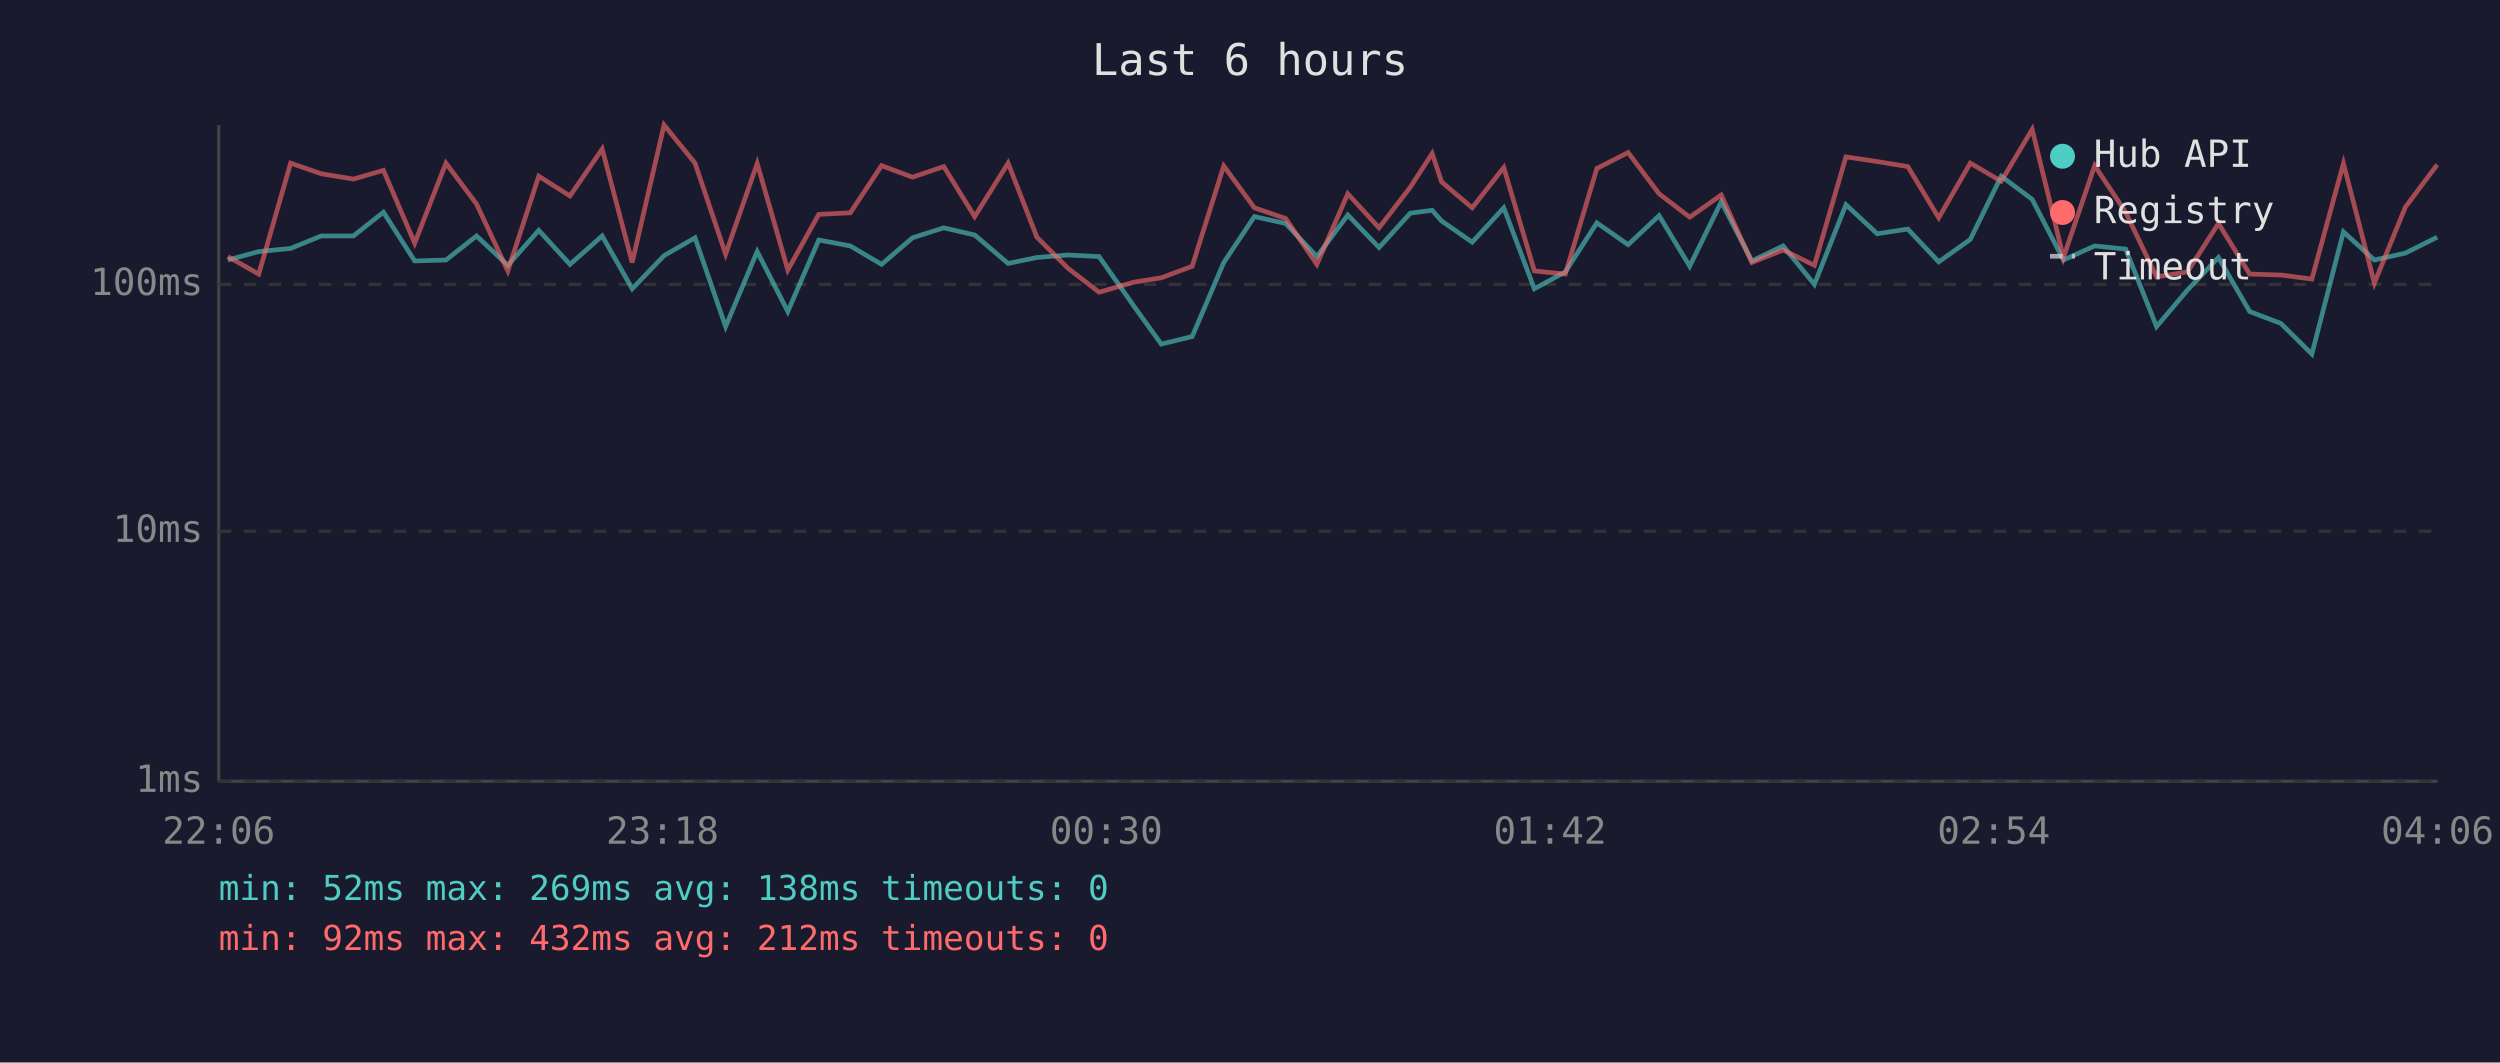
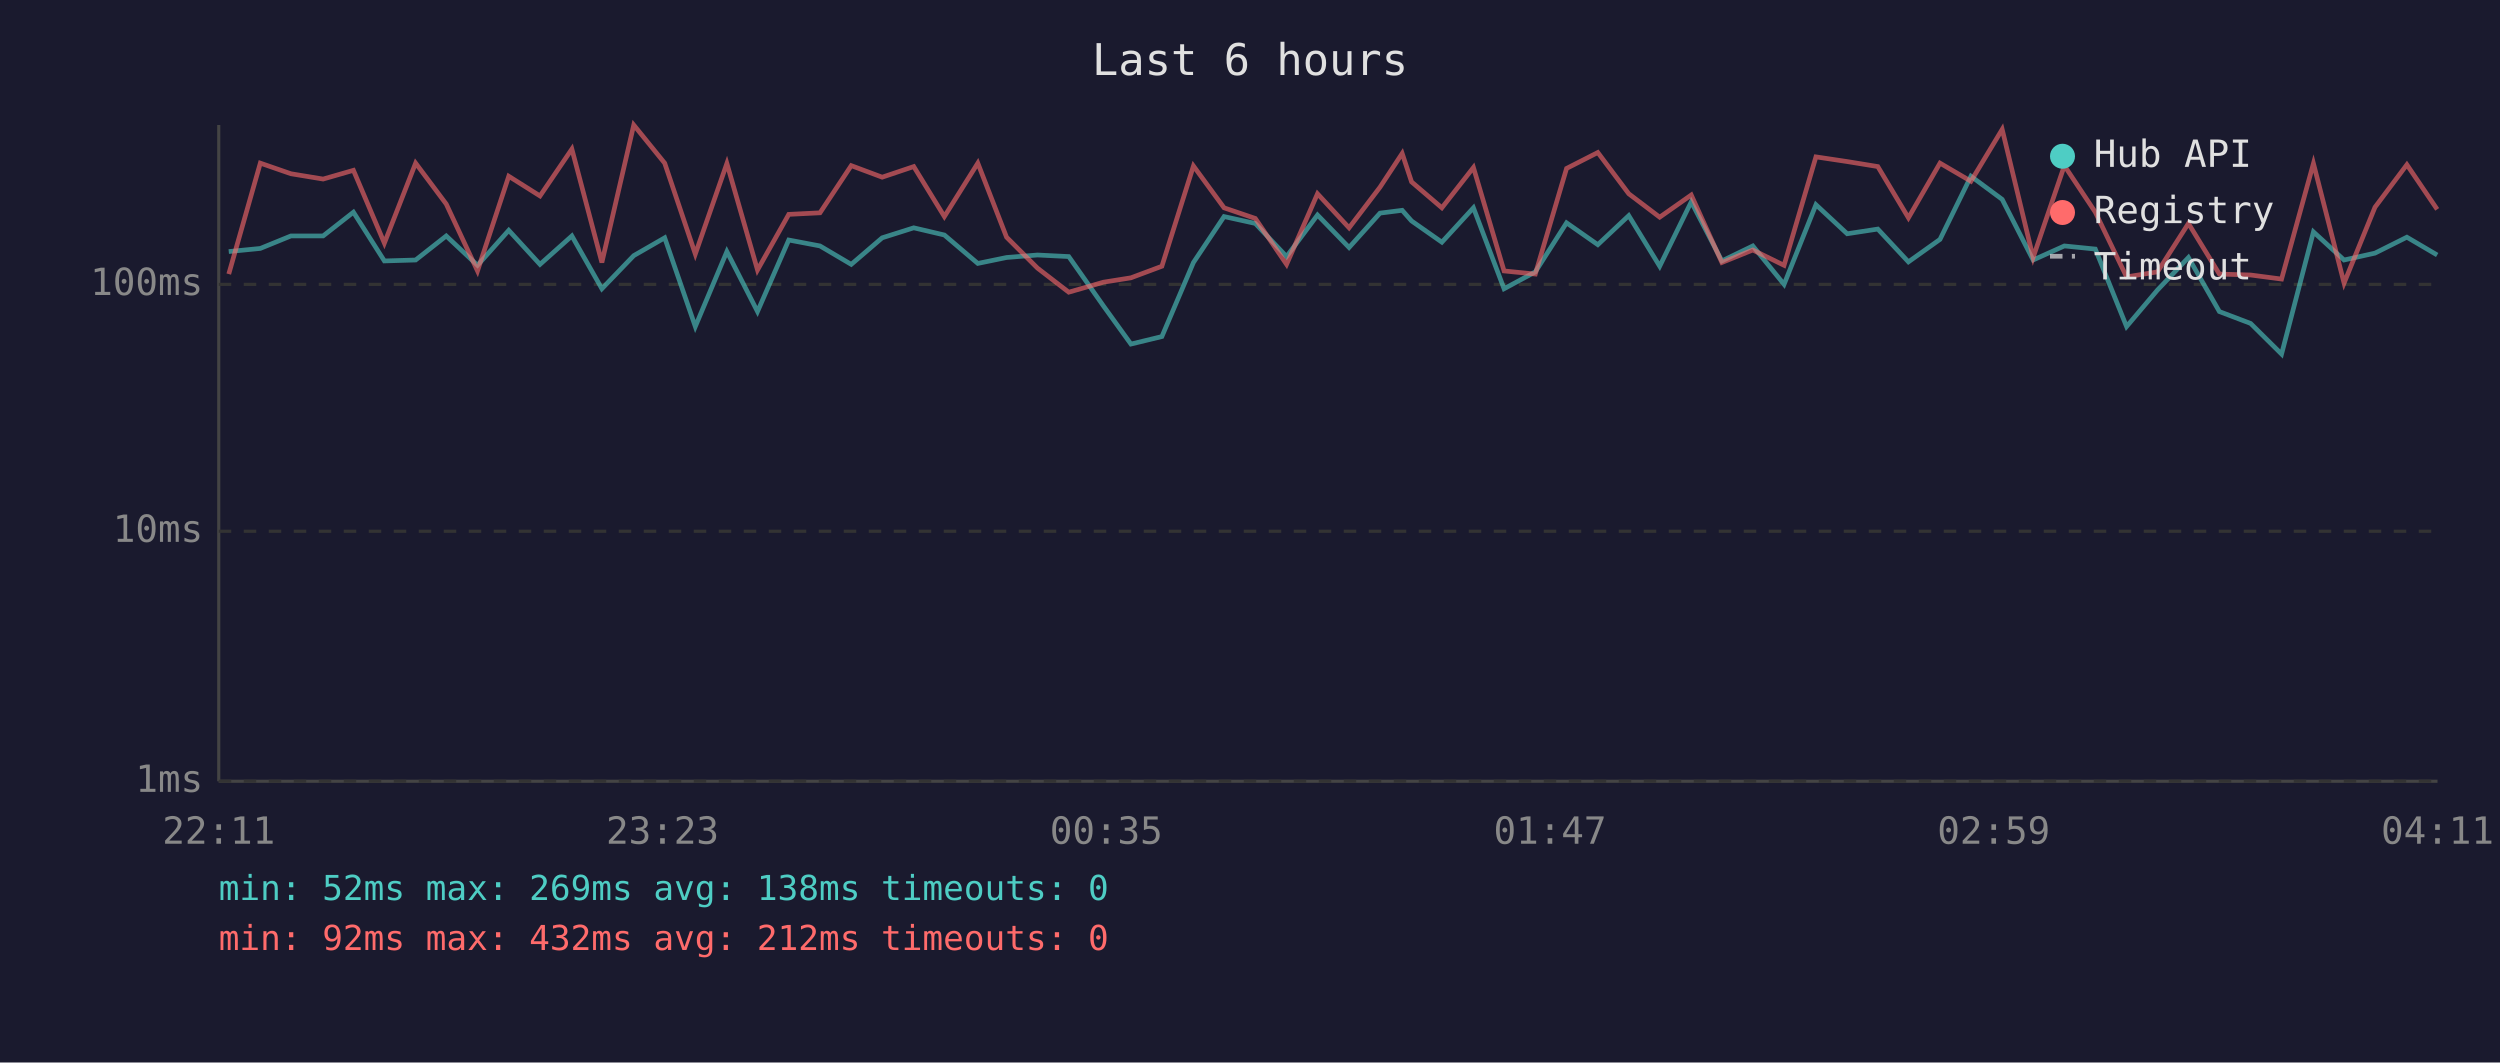
<svg xmlns="http://www.w3.org/2000/svg" viewBox="0 0 800 340" font-family="monospace" font-size="12">
  <rect width="800" height="340" fill="#1a1a2e" />
  <text x="400" y="24" fill="#e0e0e0" font-size="14" text-anchor="middle">Last 6 hours</text>
  <line x1="70" y1="40" x2="70" y2="250" stroke="#444" stroke-width="1" />
  <line x1="70" y1="250" x2="780" y2="250" stroke="#444" stroke-width="1" />
  <line x1="70" y1="250" x2="780" y2="250" stroke="#333" stroke-width="1" stroke-dasharray="4" />
  <text x="65" y="250" fill="#888" text-anchor="end" dominant-baseline="middle">1ms</text>
  <line x1="70" y1="170" x2="780" y2="170" stroke="#333" stroke-width="1" stroke-dasharray="4" />
  <text x="65" y="170" fill="#888" text-anchor="end" dominant-baseline="middle">10ms</text>
  <line x1="70" y1="91" x2="780" y2="91" stroke="#333" stroke-width="1" stroke-dasharray="4" />
  <text x="65" y="91" fill="#888" text-anchor="end" dominant-baseline="middle">100ms</text>
-   <text x="70" y="270" fill="#888" text-anchor="middle">22:06</text>
-   <text x="212" y="270" fill="#888" text-anchor="middle">23:18</text>
-   <text x="354" y="270" fill="#888" text-anchor="middle">00:30</text>
-   <text x="496" y="270" fill="#888" text-anchor="middle">01:42</text>
-   <text x="638" y="270" fill="#888" text-anchor="middle">02:54</text>
-   <text x="780" y="270" fill="#888" text-anchor="middle">04:06</text>
-   <polyline points="72.9,83.2 82.8,80.5 93.0,79.5 102.8,75.5 113.1,75.5 122.7,67.9 132.7,83.5 142.7,83.2 152.5,75.5 162.5,84.9 172.4,73.7 182.4,84.6 192.7,75.5 202.3,92.4 212.5,81.8 222.4,76.1 232.2,104.5 242.3,80.5 252.1,99.7 262.0,76.8 272.1,78.7 282.1,84.6 292.0,76.1 302.0,72.9 311.9,75.2 322.6,84.3 331.8,82.4 341.7,81.6 351.7,82.1 362.8,97.9 371.6,110.1 381.5,107.7 391.6,84.0 401.4,69.3 411.4,71.5 421.4,82.1 431.3,68.8 441.3,79.2 451.3,68.2 458.3,67.3 461.3,70.7 471.1,77.5 481.2,66.5 491.0,92.4 500.9,87.0 511.0,71.3 521.0,78.3 530.9,69.0 540.7,85.2 550.8,64.6 560.6,83.5 570.6,78.7 580.6,91.0 590.7,65.5 600.7,74.8 610.5,73.3 620.4,83.8 630.5,76.6 640.4,56.4 650.3,63.8 660.3,83.2 670.3,78.7 680.2,79.7 690.1,104.5 700.0,92.8 709.9,82.4 719.9,99.7 729.9,103.5 739.8,113.3 749.9,74.2 759.8,83.2 769.7,81.0 779.9,75.9" fill="none" stroke="#4ecdc4" stroke-width="1.5" opacity="0.6" />
-   <polyline points="72.9,82.1 82.8,87.7 93.0,52.2 102.8,55.6 113.1,57.3 122.7,54.5 132.7,77.8 142.7,52.2 152.5,65.3 162.5,86.7 172.4,56.4 182.4,62.7 192.7,47.7 202.3,84.0 212.5,40.0 222.4,52.2 232.2,81.3 242.3,52.3 252.1,86.4 262.0,68.6 272.1,68.1 282.1,53.0 292.0,56.7 302.0,53.3 311.9,69.3 322.6,52.2 331.8,75.9 341.7,85.8 351.7,93.5 362.8,90.3 371.6,88.9 381.5,85.2 391.6,53.1 401.4,66.5 411.4,69.9 421.4,84.6 431.3,62.0 441.3,72.9 451.3,59.9 458.3,49.1 461.3,58.2 471.1,66.5 481.2,53.6 491.0,86.7 500.9,87.7 511.0,53.9 521.0,48.8 530.9,62.0 540.7,69.5 550.8,62.4 560.6,84.0 570.6,80.0 580.6,84.9 590.7,50.2 600.7,51.7 610.5,53.3 620.4,69.7 630.5,52.2 640.4,58.0 650.3,41.4 660.3,82.4 670.3,53.0 680.2,67.9 690.1,88.6 700.0,87.0 709.9,71.5 719.9,87.7 729.9,88.0 739.8,89.3 749.9,52.3 759.8,90.6 769.7,66.3 779.9,52.7" fill="none" stroke="#ff6b6b" stroke-width="1.5" opacity="0.6" />
+   <text x="70" y="270" fill="#888" text-anchor="middle">22:11</text>
+   <text x="212" y="270" fill="#888" text-anchor="middle">23:23</text>
+   <text x="354" y="270" fill="#888" text-anchor="middle">00:35</text>
+   <text x="496" y="270" fill="#888" text-anchor="middle">01:47</text>
+   <text x="638" y="270" fill="#888" text-anchor="middle">02:59</text>
+   <text x="780" y="270" fill="#888" text-anchor="middle">04:11</text>
+   <polyline points="73.2,80.5 83.3,79.5 93.1,75.5 103.4,75.5 113.1,67.9 123.0,83.5 133.0,83.2 142.8,75.5 152.8,84.9 162.8,73.7 172.8,84.6 183.0,75.5 192.6,92.4 202.8,81.8 212.7,76.1 222.5,104.5 232.6,80.5 242.4,99.7 252.4,76.8 262.4,78.7 272.4,84.6 282.3,76.1 292.4,72.9 302.2,75.2 312.9,84.3 322.1,82.4 332.0,81.6 342.0,82.1 353.1,97.9 361.9,110.1 371.8,107.7 381.9,84.0 391.7,69.3 401.7,71.5 411.7,82.1 421.6,68.8 431.7,79.2 441.6,68.2 448.7,67.3 451.7,70.7 461.4,77.5 471.5,66.5 481.3,92.4 491.3,87.0 501.3,71.3 511.3,78.3 521.2,69.0 531.1,85.2 541.2,64.6 551.0,83.5 560.9,78.7 570.9,91.0 581.1,65.5 591.1,74.8 600.9,73.3 610.7,83.8 620.8,76.6 630.7,56.4 640.7,63.8 650.6,83.2 660.6,78.7 670.5,79.7 680.5,104.5 690.4,92.8 700.3,82.4 710.2,99.7 720.2,103.5 730.1,113.3 740.3,74.2 750.1,83.2 760.0,81.0 770.2,75.9 779.9,81.6" fill="none" stroke="#4ecdc4" stroke-width="1.5" opacity="0.6" />
+   <polyline points="73.2,87.7 83.3,52.2 93.1,55.6 103.4,57.3 113.1,54.5 123.0,77.8 133.0,52.2 142.8,65.3 152.8,86.7 162.8,56.4 172.8,62.7 183.0,47.7 192.6,84.0 202.8,40.0 212.7,52.2 222.5,81.3 232.6,52.3 242.4,86.4 252.4,68.6 262.4,68.1 272.4,53.0 282.3,56.7 292.4,53.3 302.2,69.3 312.9,52.2 322.1,75.9 332.0,85.8 342.0,93.5 353.1,90.3 361.9,88.9 371.8,85.2 381.9,53.1 391.7,66.5 401.7,69.9 411.7,84.6 421.6,62.0 431.7,72.9 441.6,59.9 448.7,49.1 451.7,58.2 461.4,66.5 471.5,53.6 481.3,86.7 491.3,87.7 501.3,53.9 511.3,48.8 521.2,62.0 531.1,69.5 541.2,62.4 551.0,84.0 560.9,80.0 570.9,84.9 581.1,50.2 591.1,51.7 600.9,53.3 610.7,69.7 620.8,52.2 630.7,58.0 640.7,41.4 650.6,82.4 660.6,53.0 670.5,67.9 680.5,88.6 690.4,87.0 700.3,71.5 710.2,87.7 720.2,88.0 730.1,89.3 740.3,52.3 750.1,90.6 760.0,66.3 770.2,52.7 779.9,67.0" fill="none" stroke="#ff6b6b" stroke-width="1.5" opacity="0.6" />
  <circle cx="660" cy="50" r="4" fill="#4ecdc4" />
  <text x="670" y="50" fill="#e0e0e0" dominant-baseline="middle">Hub API</text>
  <circle cx="660" cy="68" r="4" fill="#ff6b6b" />
  <text x="670" y="68" fill="#e0e0e0" dominant-baseline="middle">Registry</text>
  <line x1="656" y1="82" x2="664" y2="82" stroke="#e0e0e0" stroke-width="1.5" stroke-dasharray="4,3" opacity="0.7" />
  <text x="670" y="86" fill="#e0e0e0" dominant-baseline="middle">Timeout</text>
  <text x="70" y="288" fill="#4ecdc4" font-size="11">min: 52ms  max: 269ms  avg: 138ms  timeouts: 0</text>
  <text x="70" y="304" fill="#ff6b6b" font-size="11">min: 92ms  max: 432ms  avg: 212ms  timeouts: 0</text>
</svg>
